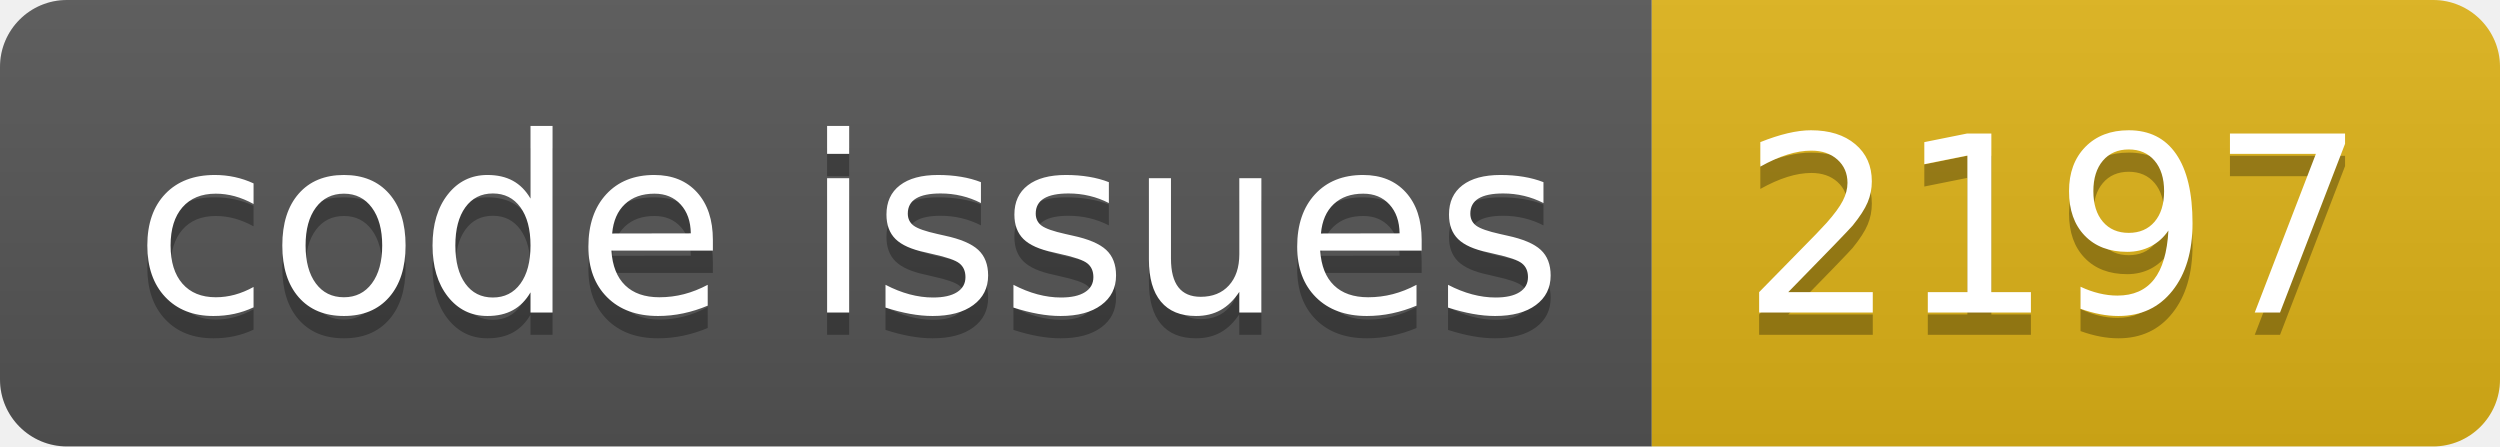
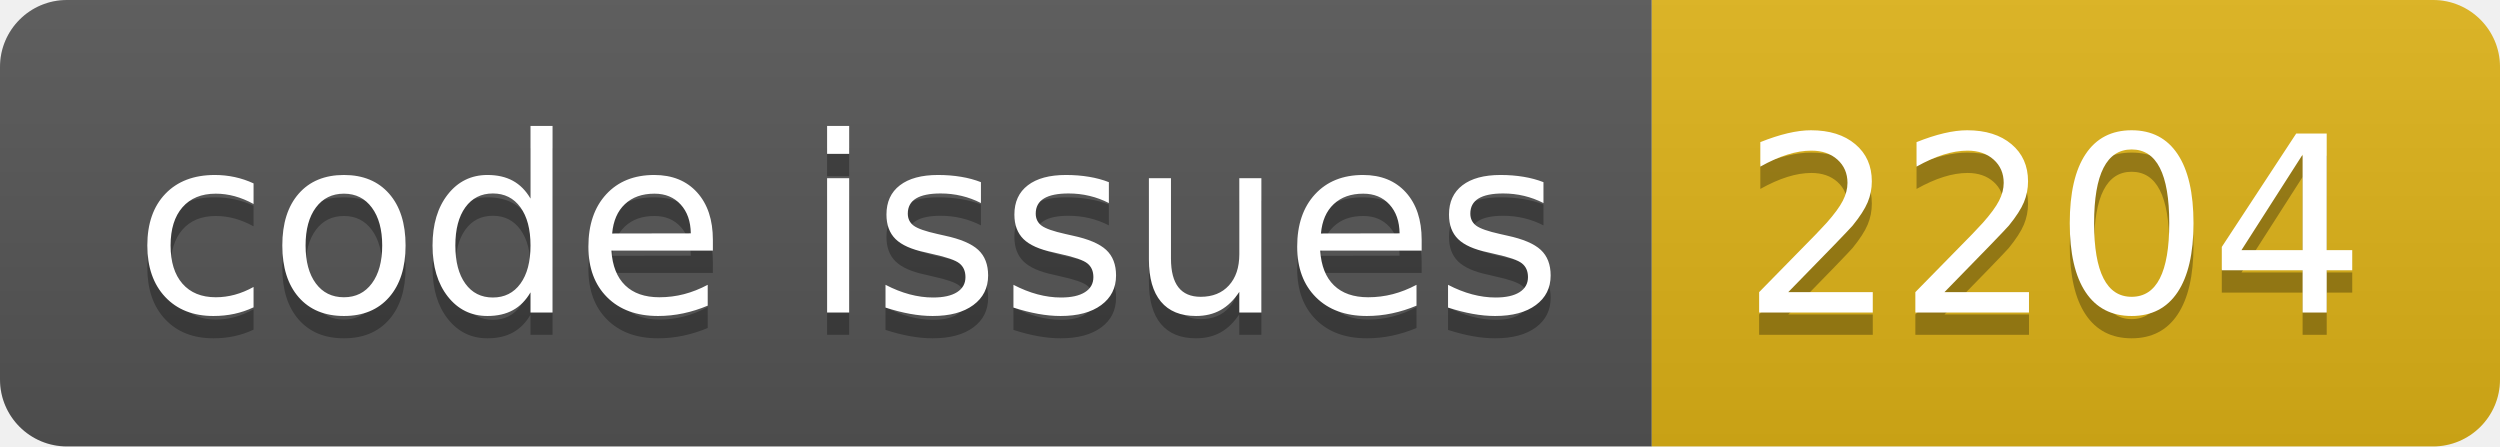
<svg xmlns="http://www.w3.org/2000/svg" width="112.0" height="20">
  <linearGradient id="smooth" x2="0" y2="100%">
    <stop offset="0" stop-color="#bbb" stop-opacity=".1" />
    <stop offset="1" stop-opacity=".1" />
  </linearGradient>
  <clipPath id="round">
    <rect width="112.0" height="20" rx="3" fill="#fff" />
  </clipPath>
  <g clip-path="url(#round)">
    <rect width="74.0" height="20" fill="#555" />
    <rect x="74.0" width="38.0" height="20" fill="#dfb317" />
    <rect width="112.0" height="20" fill="url(#smooth)" />
  </g>
  <g fill="#fff" text-anchor="middle" font-family="DejaVu Sans,Verdana,Geneva,sans-serif" font-size="110">
    <text x="380.0" y="150" fill="#010101" fill-opacity=".3" transform="scale(0.1)" textLength="640.0" lengthAdjust="spacing">code issues</text>
    <text x="380.0" y="140" transform="scale(0.1)" textLength="640.0" lengthAdjust="spacing">code issues</text>
-     <text x="920.0" y="150" fill="#010101" fill-opacity=".3" transform="scale(0.1)" textLength="280.0" lengthAdjust="spacing">2197</text>
-     <text x="920.0" y="140" transform="scale(0.1)" textLength="280.0" lengthAdjust="spacing">2197</text>
+     <text x="920.0" y="150" fill="#010101" fill-opacity=".3" transform="scale(0.1)" textLength="280.0" lengthAdjust="spacing">2204</text>
+     <text x="920.0" y="140" transform="scale(0.1)" textLength="280.0" lengthAdjust="spacing">2204</text>
  </g>
</svg>
